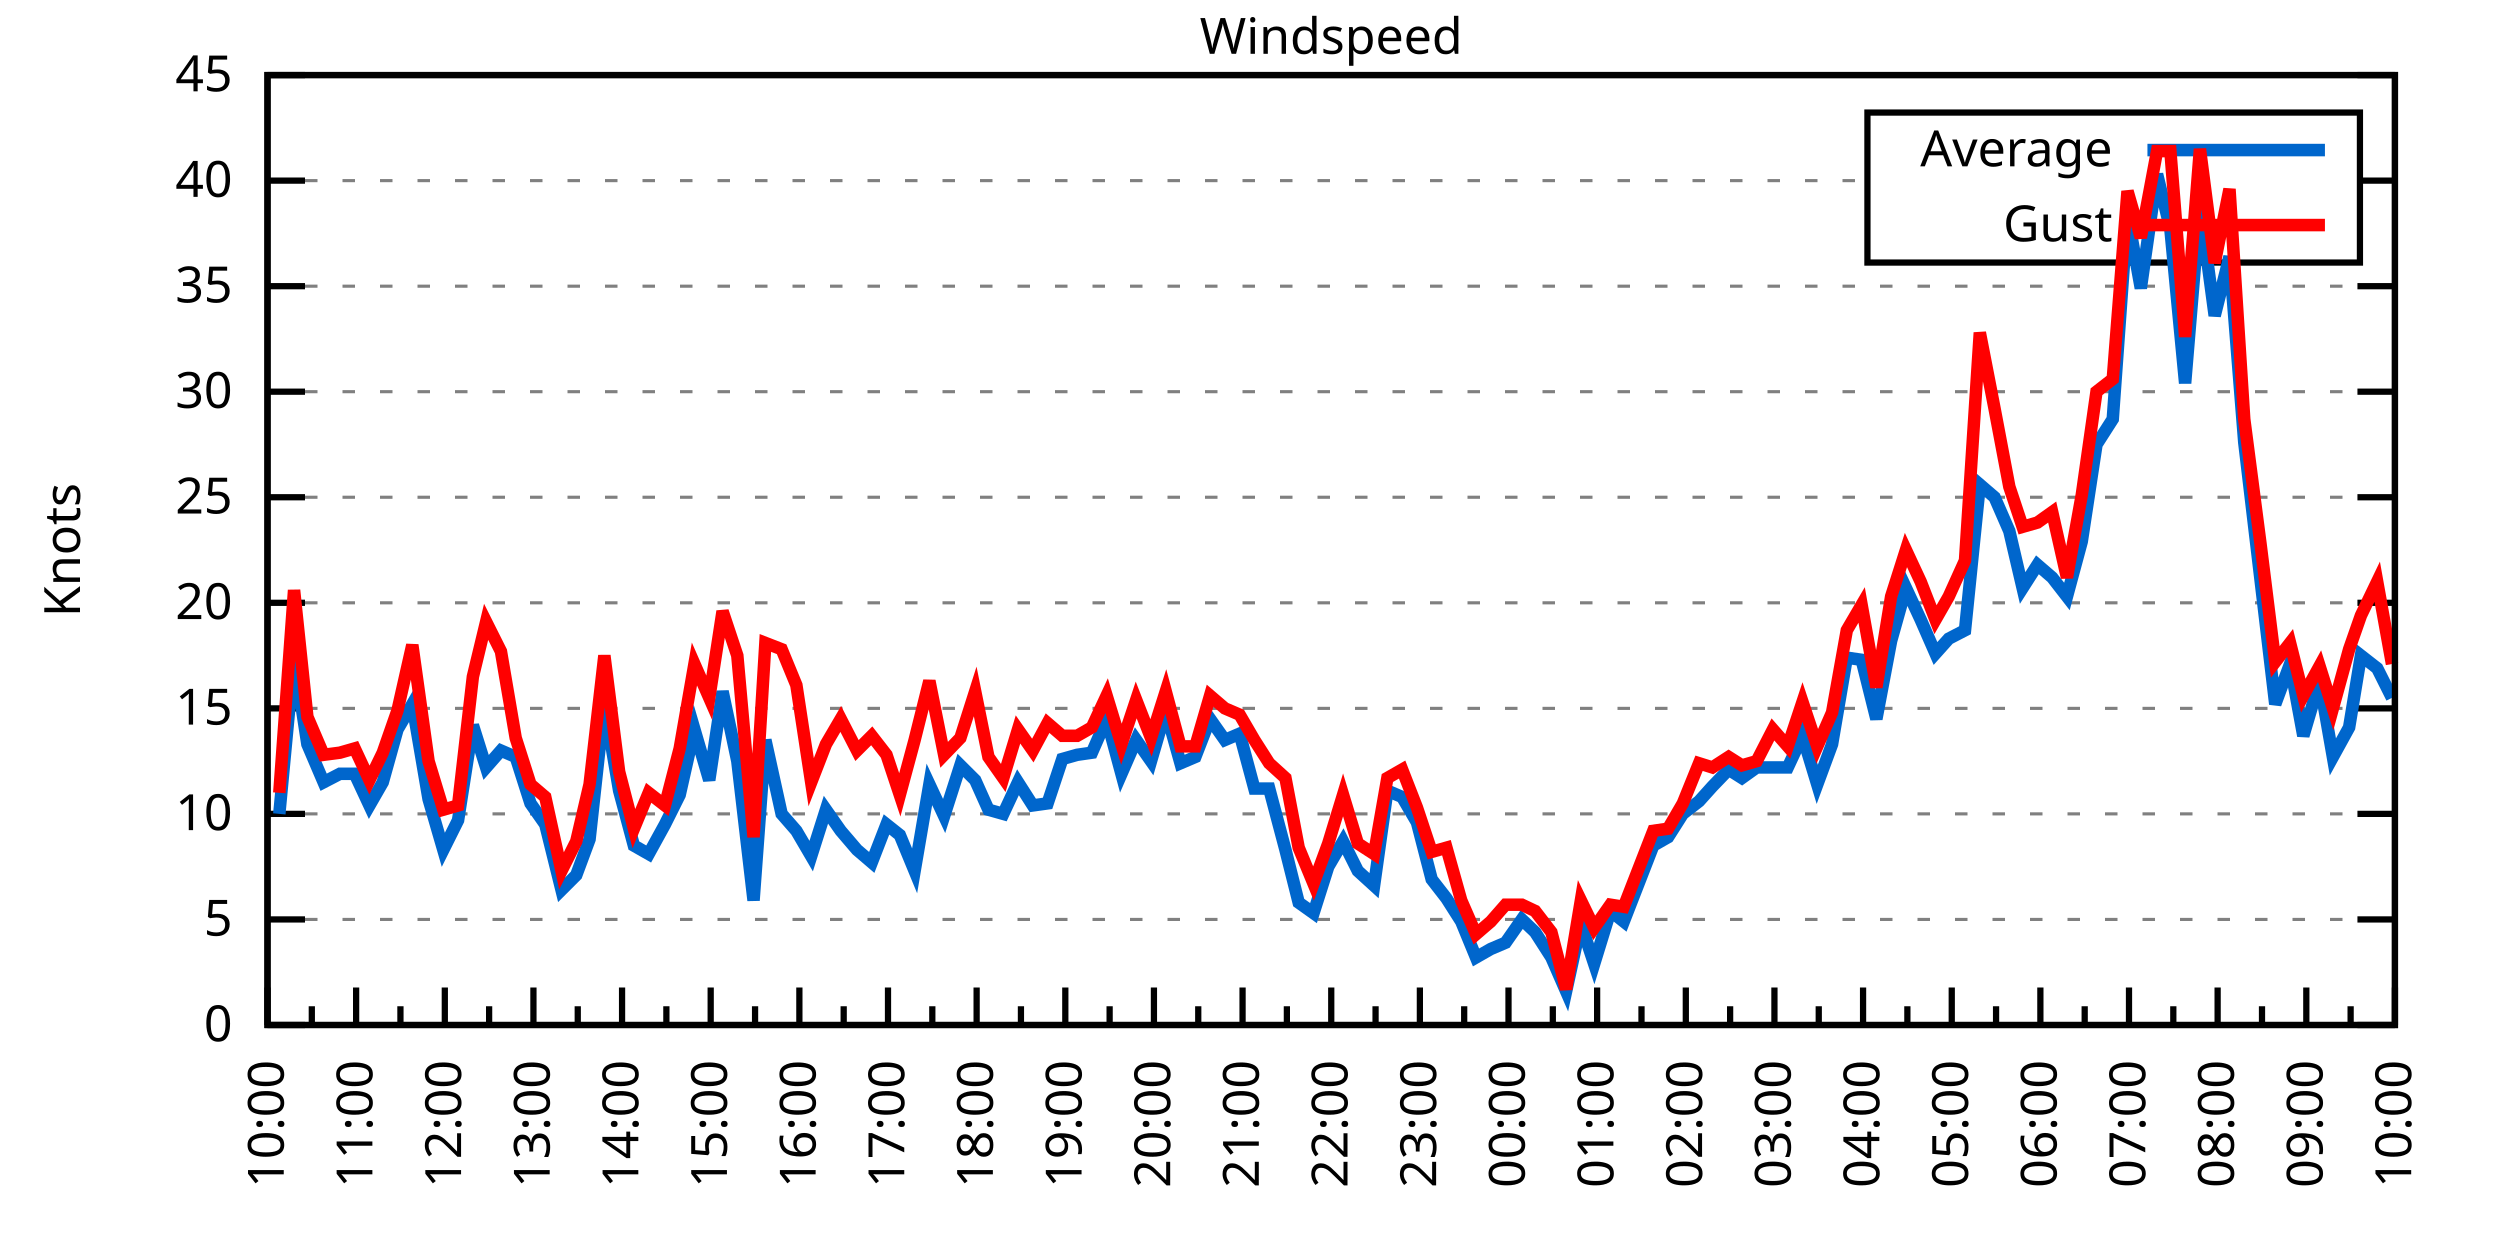
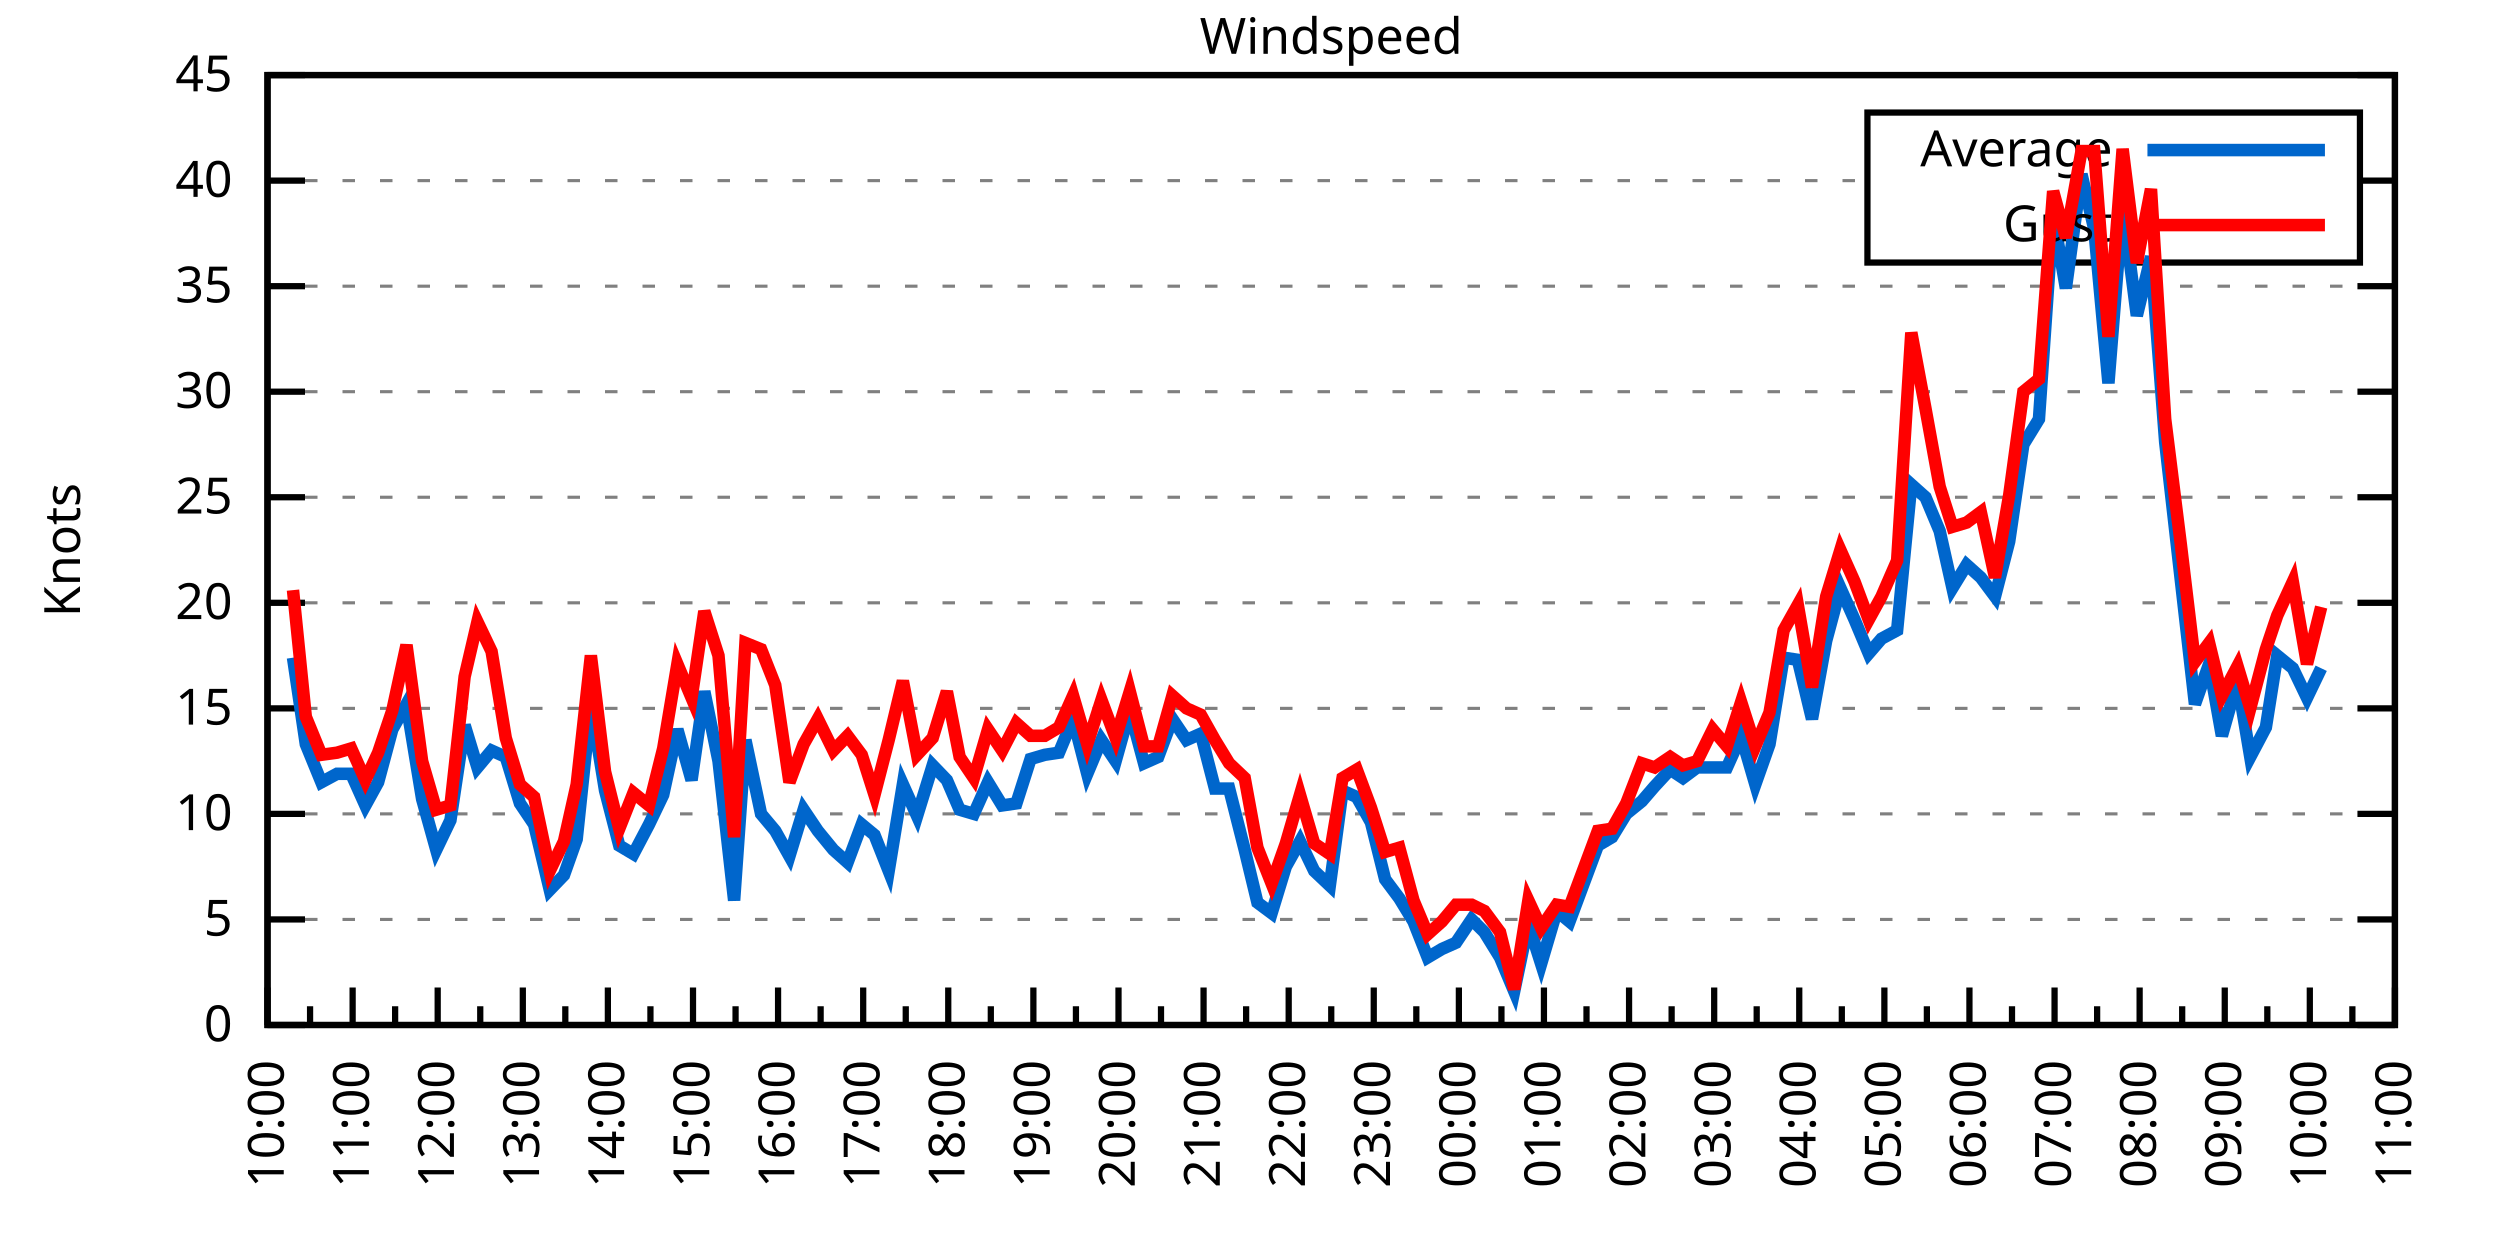
<svg xmlns="http://www.w3.org/2000/svg" xmlns:xlink="http://www.w3.org/1999/xlink" width="400" height="200" viewBox="0 0 400 200">
  <g id="gnuplot_canvas">
    <rect x="0" y="0" width="400" height="200" fill="none" />
    <defs>
      <circle id="gpDot" r="0.5" stroke-width="0.5" stroke="currentColor" />
      <path id="gpPt0" stroke-width="0.333" stroke="currentColor" d="M-1,0 h2 M0,-1 v2" />
      <path id="gpPt1" stroke-width="0.333" stroke="currentColor" d="M-1,-1 L1,1 M1,-1 L-1,1" />
      <path id="gpPt2" stroke-width="0.333" stroke="currentColor" d="M-1,0 L1,0 M0,-1 L0,1 M-1,-1 L1,1 M-1,1 L1,-1" />
      <rect id="gpPt3" stroke-width="0.333" stroke="currentColor" x="-1" y="-1" width="2" height="2" />
      <rect id="gpPt4" stroke-width="0.333" stroke="currentColor" fill="currentColor" x="-1" y="-1" width="2" height="2" />
      <circle id="gpPt5" stroke-width="0.333" stroke="currentColor" cx="0" cy="0" r="1" />
      <use xlink:href="#gpPt5" id="gpPt6" fill="currentColor" stroke="none" />
      <path id="gpPt7" stroke-width="0.333" stroke="currentColor" d="M0,-1.33 L-1.33,0.67 L1.33,0.67 z" />
      <use xlink:href="#gpPt7" id="gpPt8" fill="currentColor" stroke="none" />
      <use xlink:href="#gpPt7" id="gpPt9" stroke="currentColor" transform="rotate(180)" />
      <use xlink:href="#gpPt9" id="gpPt10" fill="currentColor" stroke="none" />
      <use xlink:href="#gpPt3" id="gpPt11" stroke="currentColor" transform="rotate(45)" />
      <use xlink:href="#gpPt11" id="gpPt12" fill="currentColor" stroke="none" />
      <path id="gpPt13" stroke-width="0.333" stroke="currentColor" d="M0,1.330 L1.265,0.411 L0.782,-1.067 L-0.782,-1.076 L-1.265,0.411 z" />
      <use xlink:href="#gpPt13" id="gpPt14" fill="currentColor" stroke="none" />
      <filter id="textbox" filterUnits="objectBoundingBox" x="0" y="0" height="1" width="1">
        <feFlood flood-color="white" flood-opacity="1" result="bgnd" />
        <feComposite in="SourceGraphic" in2="bgnd" operator="atop" />
      </filter>
      <filter id="greybox" filterUnits="objectBoundingBox" x="0" y="0" height="1" width="1">
        <feFlood flood-color="lightgrey" flood-opacity="1" result="grey" />
        <feComposite in="SourceGraphic" in2="grey" operator="atop" />
      </filter>
    </defs>
    <g fill="none" color="white" stroke="currentColor" stroke-width="1.00" stroke-linecap="butt" stroke-linejoin="miter">
</g>
    <g fill="none" color="black" stroke="currentColor" stroke-width="1.00" stroke-linecap="butt" stroke-linejoin="miter">
      <g stroke="none" shape-rendering="crispEdges">
        <polygon fill="rgb(255, 255, 255)" points="42.80,164.00 383.18,164.00 383.18,12.02 42.80,12.02 " />
      </g>
    </g>
    <g fill="none" color="black" stroke="currentColor" stroke-width="1.00" stroke-linecap="butt" stroke-linejoin="miter">
</g>
    <g fill="none" color="black" stroke="black" stroke-width="0.50" stroke-linecap="butt" stroke-linejoin="miter">
</g>
    <g fill="none" color="gray" stroke="currentColor" stroke-width="0.50" stroke-linecap="butt" stroke-linejoin="miter">
      <path stroke="gray" stroke-dasharray="2,4" class="gridline" d="M42.80,164.00 L383.19,164.00  " />
    </g>
    <g fill="none" color="gray" stroke="gray" stroke-width="1.00" stroke-linecap="butt" stroke-linejoin="miter">
</g>
    <g fill="none" color="black" stroke="currentColor" stroke-width="1.00" stroke-linecap="butt" stroke-linejoin="miter">
      <path stroke="black" d="M42.80,164.00 L48.80,164.00 M383.19,164.00 L377.19,164.00  " />
      <g transform="translate(37.20,166.60)" stroke="none" fill="black" font-family="Sans" font-size="8.00" text-anchor="end">
        <text>
          <tspan font-family="Sans"> 0</tspan>
        </text>
      </g>
    </g>
    <g fill="none" color="black" stroke="currentColor" stroke-width="1.00" stroke-linecap="butt" stroke-linejoin="miter">
</g>
    <g fill="none" color="black" stroke="black" stroke-width="0.50" stroke-linecap="butt" stroke-linejoin="miter">
</g>
    <g fill="none" color="gray" stroke="currentColor" stroke-width="0.50" stroke-linecap="butt" stroke-linejoin="miter">
      <path stroke="gray" stroke-dasharray="2,4" class="gridline" d="M42.80,147.11 L383.19,147.11  " />
    </g>
    <g fill="none" color="gray" stroke="gray" stroke-width="1.00" stroke-linecap="butt" stroke-linejoin="miter">
</g>
    <g fill="none" color="black" stroke="currentColor" stroke-width="1.00" stroke-linecap="butt" stroke-linejoin="miter">
      <path stroke="black" d="M42.80,147.11 L48.80,147.11 M383.19,147.11 L377.19,147.11  " />
      <g transform="translate(37.20,149.71)" stroke="none" fill="black" font-family="Sans" font-size="8.00" text-anchor="end">
        <text>
          <tspan font-family="Sans"> 5</tspan>
        </text>
      </g>
    </g>
    <g fill="none" color="black" stroke="currentColor" stroke-width="1.00" stroke-linecap="butt" stroke-linejoin="miter">
</g>
    <g fill="none" color="black" stroke="black" stroke-width="0.50" stroke-linecap="butt" stroke-linejoin="miter">
</g>
    <g fill="none" color="gray" stroke="currentColor" stroke-width="0.50" stroke-linecap="butt" stroke-linejoin="miter">
      <path stroke="gray" stroke-dasharray="2,4" class="gridline" d="M42.80,130.22 L383.19,130.22  " />
    </g>
    <g fill="none" color="gray" stroke="gray" stroke-width="1.00" stroke-linecap="butt" stroke-linejoin="miter">
</g>
    <g fill="none" color="black" stroke="currentColor" stroke-width="1.00" stroke-linecap="butt" stroke-linejoin="miter">
      <path stroke="black" d="M42.80,130.22 L48.80,130.22 M383.19,130.22 L377.19,130.22  " />
      <g transform="translate(37.20,132.82)" stroke="none" fill="black" font-family="Sans" font-size="8.00" text-anchor="end">
        <text>
          <tspan font-family="Sans"> 10</tspan>
        </text>
      </g>
    </g>
    <g fill="none" color="black" stroke="currentColor" stroke-width="1.00" stroke-linecap="butt" stroke-linejoin="miter">
</g>
    <g fill="none" color="black" stroke="black" stroke-width="0.50" stroke-linecap="butt" stroke-linejoin="miter">
</g>
    <g fill="none" color="gray" stroke="currentColor" stroke-width="0.50" stroke-linecap="butt" stroke-linejoin="miter">
      <path stroke="gray" stroke-dasharray="2,4" class="gridline" d="M42.80,113.34 L383.19,113.34  " />
    </g>
    <g fill="none" color="gray" stroke="gray" stroke-width="1.00" stroke-linecap="butt" stroke-linejoin="miter">
</g>
    <g fill="none" color="black" stroke="currentColor" stroke-width="1.00" stroke-linecap="butt" stroke-linejoin="miter">
      <path stroke="black" d="M42.80,113.34 L48.80,113.34 M383.19,113.34 L377.19,113.34  " />
      <g transform="translate(37.20,115.94)" stroke="none" fill="black" font-family="Sans" font-size="8.00" text-anchor="end">
        <text>
          <tspan font-family="Sans"> 15</tspan>
        </text>
      </g>
    </g>
    <g fill="none" color="black" stroke="currentColor" stroke-width="1.00" stroke-linecap="butt" stroke-linejoin="miter">
</g>
    <g fill="none" color="black" stroke="black" stroke-width="0.50" stroke-linecap="butt" stroke-linejoin="miter">
</g>
    <g fill="none" color="gray" stroke="currentColor" stroke-width="0.50" stroke-linecap="butt" stroke-linejoin="miter">
      <path stroke="gray" stroke-dasharray="2,4" class="gridline" d="M42.80,96.45 L383.19,96.45  " />
    </g>
    <g fill="none" color="gray" stroke="gray" stroke-width="1.00" stroke-linecap="butt" stroke-linejoin="miter">
</g>
    <g fill="none" color="black" stroke="currentColor" stroke-width="1.00" stroke-linecap="butt" stroke-linejoin="miter">
      <path stroke="black" d="M42.80,96.45 L48.80,96.45 M383.19,96.45 L377.19,96.45  " />
      <g transform="translate(37.20,99.05)" stroke="none" fill="black" font-family="Sans" font-size="8.00" text-anchor="end">
        <text>
          <tspan font-family="Sans"> 20</tspan>
        </text>
      </g>
    </g>
    <g fill="none" color="black" stroke="currentColor" stroke-width="1.00" stroke-linecap="butt" stroke-linejoin="miter">
</g>
    <g fill="none" color="black" stroke="black" stroke-width="0.50" stroke-linecap="butt" stroke-linejoin="miter">
</g>
    <g fill="none" color="gray" stroke="currentColor" stroke-width="0.50" stroke-linecap="butt" stroke-linejoin="miter">
      <path stroke="gray" stroke-dasharray="2,4" class="gridline" d="M42.80,79.56 L383.19,79.56  " />
    </g>
    <g fill="none" color="gray" stroke="gray" stroke-width="1.00" stroke-linecap="butt" stroke-linejoin="miter">
</g>
    <g fill="none" color="black" stroke="currentColor" stroke-width="1.00" stroke-linecap="butt" stroke-linejoin="miter">
      <path stroke="black" d="M42.80,79.56 L48.80,79.56 M383.19,79.56 L377.19,79.56  " />
      <g transform="translate(37.20,82.16)" stroke="none" fill="black" font-family="Sans" font-size="8.00" text-anchor="end">
        <text>
          <tspan font-family="Sans"> 25</tspan>
        </text>
      </g>
    </g>
    <g fill="none" color="black" stroke="currentColor" stroke-width="1.00" stroke-linecap="butt" stroke-linejoin="miter">
</g>
    <g fill="none" color="black" stroke="black" stroke-width="0.50" stroke-linecap="butt" stroke-linejoin="miter">
</g>
    <g fill="none" color="gray" stroke="currentColor" stroke-width="0.50" stroke-linecap="butt" stroke-linejoin="miter">
      <path stroke="gray" stroke-dasharray="2,4" class="gridline" d="M42.80,62.67 L383.19,62.67  " />
    </g>
    <g fill="none" color="gray" stroke="gray" stroke-width="1.00" stroke-linecap="butt" stroke-linejoin="miter">
</g>
    <g fill="none" color="black" stroke="currentColor" stroke-width="1.00" stroke-linecap="butt" stroke-linejoin="miter">
      <path stroke="black" d="M42.80,62.67 L48.80,62.67 M383.19,62.67 L377.19,62.67  " />
      <g transform="translate(37.20,65.27)" stroke="none" fill="black" font-family="Sans" font-size="8.00" text-anchor="end">
        <text>
          <tspan font-family="Sans"> 30</tspan>
        </text>
      </g>
    </g>
    <g fill="none" color="black" stroke="currentColor" stroke-width="1.00" stroke-linecap="butt" stroke-linejoin="miter">
</g>
    <g fill="none" color="black" stroke="black" stroke-width="0.50" stroke-linecap="butt" stroke-linejoin="miter">
</g>
    <g fill="none" color="gray" stroke="currentColor" stroke-width="0.50" stroke-linecap="butt" stroke-linejoin="miter">
      <path stroke="gray" stroke-dasharray="2,4" class="gridline" d="M42.80,45.79 L383.19,45.79  " />
    </g>
    <g fill="none" color="gray" stroke="gray" stroke-width="1.00" stroke-linecap="butt" stroke-linejoin="miter">
</g>
    <g fill="none" color="black" stroke="currentColor" stroke-width="1.00" stroke-linecap="butt" stroke-linejoin="miter">
      <path stroke="black" d="M42.80,45.79 L48.80,45.79 M383.19,45.79 L377.19,45.79  " />
      <g transform="translate(37.20,48.39)" stroke="none" fill="black" font-family="Sans" font-size="8.00" text-anchor="end">
        <text>
          <tspan font-family="Sans"> 35</tspan>
        </text>
      </g>
    </g>
    <g fill="none" color="black" stroke="currentColor" stroke-width="1.00" stroke-linecap="butt" stroke-linejoin="miter">
</g>
    <g fill="none" color="black" stroke="black" stroke-width="0.50" stroke-linecap="butt" stroke-linejoin="miter">
</g>
    <g fill="none" color="gray" stroke="currentColor" stroke-width="0.50" stroke-linecap="butt" stroke-linejoin="miter">
      <path stroke="gray" stroke-dasharray="2,4" class="gridline" d="M42.80,28.90 L298.79,28.90 M377.59,28.90 L383.19,28.90  " />
    </g>
    <g fill="none" color="gray" stroke="gray" stroke-width="1.00" stroke-linecap="butt" stroke-linejoin="miter">
</g>
    <g fill="none" color="black" stroke="currentColor" stroke-width="1.00" stroke-linecap="butt" stroke-linejoin="miter">
      <path stroke="black" d="M42.80,28.90 L48.80,28.90 M383.19,28.90 L377.19,28.90  " />
      <g transform="translate(37.20,31.50)" stroke="none" fill="black" font-family="Sans" font-size="8.00" text-anchor="end">
        <text>
          <tspan font-family="Sans"> 40</tspan>
        </text>
      </g>
    </g>
    <g fill="none" color="black" stroke="currentColor" stroke-width="1.00" stroke-linecap="butt" stroke-linejoin="miter">
</g>
    <g fill="none" color="black" stroke="black" stroke-width="0.50" stroke-linecap="butt" stroke-linejoin="miter">
</g>
    <g fill="none" color="gray" stroke="currentColor" stroke-width="0.50" stroke-linecap="butt" stroke-linejoin="miter">
      <path stroke="gray" stroke-dasharray="2,4" class="gridline" d="M42.80,12.01 L383.19,12.01  " />
    </g>
    <g fill="none" color="gray" stroke="gray" stroke-width="1.00" stroke-linecap="butt" stroke-linejoin="miter">
</g>
    <g fill="none" color="black" stroke="currentColor" stroke-width="1.00" stroke-linecap="butt" stroke-linejoin="miter">
      <path stroke="black" d="M42.80,12.01 L48.80,12.01 M383.19,12.01 L377.19,12.01  " />
      <g transform="translate(37.20,14.61)" stroke="none" fill="black" font-family="Sans" font-size="8.00" text-anchor="end">
        <text>
          <tspan font-family="Sans"> 45</tspan>
        </text>
      </g>
    </g>
    <g fill="none" color="black" stroke="currentColor" stroke-width="1.00" stroke-linecap="butt" stroke-linejoin="miter">
      <path stroke="black" d="M42.80,164.00 L42.80,158.00  " />
      <g transform="translate(45.40,169.60) rotate(270)" stroke="none" fill="black" font-family="Sans" font-size="8.00" text-anchor="end">
        <text>
          <tspan font-family="Sans">10:00</tspan>
        </text>
      </g>
    </g>
    <g fill="none" color="black" stroke="currentColor" stroke-width="1.00" stroke-linecap="butt" stroke-linejoin="miter">
-       <path stroke="black" d="M49.89,164.00 L49.89,161.00 M56.98,164.00 L56.98,158.00  " />
-       <g transform="translate(59.58,169.60) rotate(270)" stroke="none" fill="black" font-family="Sans" font-size="8.00" text-anchor="end">
+       <path stroke="black" d="M49.61,164.00 L49.61,161.00 M56.42,164.00 L56.42,158.00  " />
+       <g transform="translate(59.02,169.60) rotate(270)" stroke="none" fill="black" font-family="Sans" font-size="8.00" text-anchor="end">
        <text>
          <tspan font-family="Sans">11:00</tspan>
        </text>
      </g>
    </g>
    <g fill="none" color="black" stroke="currentColor" stroke-width="1.00" stroke-linecap="butt" stroke-linejoin="miter">
-       <path stroke="black" d="M64.07,164.00 L64.07,161.00 M71.17,164.00 L71.17,158.00  " />
-       <g transform="translate(73.77,169.60) rotate(270)" stroke="none" fill="black" font-family="Sans" font-size="8.00" text-anchor="end">
+       <path stroke="black" d="M63.22,164.00 L63.22,161.00 M70.03,164.00 L70.03,158.00  " />
+       <g transform="translate(72.63,169.60) rotate(270)" stroke="none" fill="black" font-family="Sans" font-size="8.00" text-anchor="end">
        <text>
          <tspan font-family="Sans">12:00</tspan>
        </text>
      </g>
    </g>
    <g fill="none" color="black" stroke="currentColor" stroke-width="1.00" stroke-linecap="butt" stroke-linejoin="miter">
-       <path stroke="black" d="M78.26,164.00 L78.26,161.00 M85.35,164.00 L85.35,158.00  " />
-       <g transform="translate(87.95,169.60) rotate(270)" stroke="none" fill="black" font-family="Sans" font-size="8.00" text-anchor="end">
+       <path stroke="black" d="M76.84,164.00 L76.84,161.00 M83.65,164.00 L83.65,158.00  " />
+       <g transform="translate(86.25,169.60) rotate(270)" stroke="none" fill="black" font-family="Sans" font-size="8.00" text-anchor="end">
        <text>
          <tspan font-family="Sans">13:00</tspan>
        </text>
      </g>
    </g>
    <g fill="none" color="black" stroke="currentColor" stroke-width="1.00" stroke-linecap="butt" stroke-linejoin="miter">
-       <path stroke="black" d="M92.44,164.00 L92.44,161.00 M99.53,164.00 L99.53,158.00  " />
-       <g transform="translate(102.13,169.60) rotate(270)" stroke="none" fill="black" font-family="Sans" font-size="8.00" text-anchor="end">
+       <path stroke="black" d="M90.45,164.00 L90.45,161.00 M97.26,164.00 L97.26,158.00  " />
+       <g transform="translate(99.86,169.60) rotate(270)" stroke="none" fill="black" font-family="Sans" font-size="8.00" text-anchor="end">
        <text>
          <tspan font-family="Sans">14:00</tspan>
        </text>
      </g>
    </g>
    <g fill="none" color="black" stroke="currentColor" stroke-width="1.00" stroke-linecap="butt" stroke-linejoin="miter">
-       <path stroke="black" d="M106.62,164.00 L106.62,161.00 M113.71,164.00 L113.71,158.00  " />
-       <g transform="translate(116.31,169.60) rotate(270)" stroke="none" fill="black" font-family="Sans" font-size="8.00" text-anchor="end">
+       <path stroke="black" d="M104.07,164.00 L104.07,161.00 M110.88,164.00 L110.88,158.00  " />
+       <g transform="translate(113.48,169.60) rotate(270)" stroke="none" fill="black" font-family="Sans" font-size="8.00" text-anchor="end">
        <text>
          <tspan font-family="Sans">15:00</tspan>
        </text>
      </g>
    </g>
    <g fill="none" color="black" stroke="currentColor" stroke-width="1.00" stroke-linecap="butt" stroke-linejoin="miter">
-       <path stroke="black" d="M120.81,164.00 L120.81,161.00 M127.90,164.00 L127.90,158.00  " />
-       <g transform="translate(130.50,169.60) rotate(270)" stroke="none" fill="black" font-family="Sans" font-size="8.00" text-anchor="end">
+       <path stroke="black" d="M117.69,164.00 L117.69,161.00 M124.49,164.00 L124.49,158.00  " />
+       <g transform="translate(127.09,169.60) rotate(270)" stroke="none" fill="black" font-family="Sans" font-size="8.00" text-anchor="end">
        <text>
          <tspan font-family="Sans">16:00</tspan>
        </text>
      </g>
    </g>
    <g fill="none" color="black" stroke="currentColor" stroke-width="1.00" stroke-linecap="butt" stroke-linejoin="miter">
-       <path stroke="black" d="M134.99,164.00 L134.99,161.00 M142.08,164.00 L142.08,158.00  " />
-       <g transform="translate(144.68,169.60) rotate(270)" stroke="none" fill="black" font-family="Sans" font-size="8.00" text-anchor="end">
+       <path stroke="black" d="M131.30,164.00 L131.30,161.00 M138.11,164.00 L138.11,158.00  " />
+       <g transform="translate(140.71,169.60) rotate(270)" stroke="none" fill="black" font-family="Sans" font-size="8.00" text-anchor="end">
        <text>
          <tspan font-family="Sans">17:00</tspan>
        </text>
      </g>
    </g>
    <g fill="none" color="black" stroke="currentColor" stroke-width="1.00" stroke-linecap="butt" stroke-linejoin="miter">
-       <path stroke="black" d="M149.17,164.00 L149.17,161.00 M156.26,164.00 L156.26,158.00  " />
-       <g transform="translate(158.86,169.60) rotate(270)" stroke="none" fill="black" font-family="Sans" font-size="8.00" text-anchor="end">
+       <path stroke="black" d="M144.92,164.00 L144.92,161.00 M151.72,164.00 L151.72,158.00  " />
+       <g transform="translate(154.32,169.60) rotate(270)" stroke="none" fill="black" font-family="Sans" font-size="8.00" text-anchor="end">
        <text>
          <tspan font-family="Sans">18:00</tspan>
        </text>
      </g>
    </g>
    <g fill="none" color="black" stroke="currentColor" stroke-width="1.00" stroke-linecap="butt" stroke-linejoin="miter">
-       <path stroke="black" d="M163.35,164.00 L163.35,161.00 M170.45,164.00 L170.45,158.00  " />
-       <g transform="translate(173.05,169.60) rotate(270)" stroke="none" fill="black" font-family="Sans" font-size="8.00" text-anchor="end">
+       <path stroke="black" d="M158.53,164.00 L158.53,161.00 M165.34,164.00 L165.34,158.00  " />
+       <g transform="translate(167.94,169.60) rotate(270)" stroke="none" fill="black" font-family="Sans" font-size="8.00" text-anchor="end">
        <text>
          <tspan font-family="Sans">19:00</tspan>
        </text>
      </g>
    </g>
    <g fill="none" color="black" stroke="currentColor" stroke-width="1.00" stroke-linecap="butt" stroke-linejoin="miter">
-       <path stroke="black" d="M177.54,164.00 L177.54,161.00 M184.63,164.00 L184.63,158.00  " />
-       <g transform="translate(187.23,169.60) rotate(270)" stroke="none" fill="black" font-family="Sans" font-size="8.00" text-anchor="end">
+       <path stroke="black" d="M172.15,164.00 L172.15,161.00 M178.96,164.00 L178.96,158.00  " />
+       <g transform="translate(181.56,169.60) rotate(270)" stroke="none" fill="black" font-family="Sans" font-size="8.00" text-anchor="end">
        <text>
          <tspan font-family="Sans">20:00</tspan>
        </text>
      </g>
    </g>
    <g fill="none" color="black" stroke="currentColor" stroke-width="1.00" stroke-linecap="butt" stroke-linejoin="miter">
-       <path stroke="black" d="M191.72,164.00 L191.72,161.00 M198.81,164.00 L198.81,158.00  " />
-       <g transform="translate(201.41,169.60) rotate(270)" stroke="none" fill="black" font-family="Sans" font-size="8.00" text-anchor="end">
+       <path stroke="black" d="M185.76,164.00 L185.76,161.00 M192.57,164.00 L192.57,158.00  " />
+       <g transform="translate(195.17,169.60) rotate(270)" stroke="none" fill="black" font-family="Sans" font-size="8.00" text-anchor="end">
        <text>
          <tspan font-family="Sans">21:00</tspan>
        </text>
      </g>
    </g>
    <g fill="none" color="black" stroke="currentColor" stroke-width="1.00" stroke-linecap="butt" stroke-linejoin="miter">
-       <path stroke="black" d="M205.90,164.00 L205.90,161.00 M213.00,164.00 L213.00,158.00  " />
-       <g transform="translate(215.60,169.60) rotate(270)" stroke="none" fill="black" font-family="Sans" font-size="8.00" text-anchor="end">
+       <path stroke="black" d="M199.38,164.00 L199.38,161.00 M206.19,164.00 L206.19,158.00  " />
+       <g transform="translate(208.79,169.60) rotate(270)" stroke="none" fill="black" font-family="Sans" font-size="8.00" text-anchor="end">
        <text>
          <tspan font-family="Sans">22:00</tspan>
        </text>
      </g>
    </g>
    <g fill="none" color="black" stroke="currentColor" stroke-width="1.00" stroke-linecap="butt" stroke-linejoin="miter">
-       <path stroke="black" d="M220.09,164.00 L220.09,161.00 M227.18,164.00 L227.18,158.00  " />
-       <g transform="translate(229.78,169.60) rotate(270)" stroke="none" fill="black" font-family="Sans" font-size="8.00" text-anchor="end">
+       <path stroke="black" d="M213.00,164.00 L213.00,161.00 M219.80,164.00 L219.80,158.00  " />
+       <g transform="translate(222.40,169.60) rotate(270)" stroke="none" fill="black" font-family="Sans" font-size="8.00" text-anchor="end">
        <text>
          <tspan font-family="Sans">23:00</tspan>
        </text>
      </g>
    </g>
    <g fill="none" color="black" stroke="currentColor" stroke-width="1.00" stroke-linecap="butt" stroke-linejoin="miter">
-       <path stroke="black" d="M234.27,164.00 L234.27,161.00 M241.36,164.00 L241.36,158.00  " />
-       <g transform="translate(243.96,169.60) rotate(270)" stroke="none" fill="black" font-family="Sans" font-size="8.00" text-anchor="end">
+       <path stroke="black" d="M226.61,164.00 L226.61,161.00 M233.42,164.00 L233.42,158.00  " />
+       <g transform="translate(236.02,169.60) rotate(270)" stroke="none" fill="black" font-family="Sans" font-size="8.00" text-anchor="end">
        <text>
          <tspan font-family="Sans">00:00</tspan>
        </text>
      </g>
    </g>
    <g fill="none" color="black" stroke="currentColor" stroke-width="1.00" stroke-linecap="butt" stroke-linejoin="miter">
-       <path stroke="black" d="M248.45,164.00 L248.45,161.00 M255.54,164.00 L255.54,158.00  " />
-       <g transform="translate(258.14,169.60) rotate(270)" stroke="none" fill="black" font-family="Sans" font-size="8.00" text-anchor="end">
+       <path stroke="black" d="M240.23,164.00 L240.23,161.00 M247.03,164.00 L247.03,158.00  " />
+       <g transform="translate(249.63,169.60) rotate(270)" stroke="none" fill="black" font-family="Sans" font-size="8.00" text-anchor="end">
        <text>
          <tspan font-family="Sans">01:00</tspan>
        </text>
      </g>
    </g>
    <g fill="none" color="black" stroke="currentColor" stroke-width="1.00" stroke-linecap="butt" stroke-linejoin="miter">
-       <path stroke="black" d="M262.64,164.00 L262.64,161.00 M269.73,164.00 L269.73,158.00  " />
-       <g transform="translate(272.33,169.60) rotate(270)" stroke="none" fill="black" font-family="Sans" font-size="8.00" text-anchor="end">
+       <path stroke="black" d="M253.84,164.00 L253.84,161.00 M260.65,164.00 L260.65,158.00  " />
+       <g transform="translate(263.25,169.60) rotate(270)" stroke="none" fill="black" font-family="Sans" font-size="8.00" text-anchor="end">
        <text>
          <tspan font-family="Sans">02:00</tspan>
        </text>
      </g>
    </g>
    <g fill="none" color="black" stroke="currentColor" stroke-width="1.00" stroke-linecap="butt" stroke-linejoin="miter">
-       <path stroke="black" d="M276.82,164.00 L276.82,161.00 M283.91,164.00 L283.91,158.00  " />
-       <g transform="translate(286.51,169.60) rotate(270)" stroke="none" fill="black" font-family="Sans" font-size="8.00" text-anchor="end">
+       <path stroke="black" d="M267.46,164.00 L267.46,161.00 M274.27,164.00 L274.27,158.00  " />
+       <g transform="translate(276.87,169.60) rotate(270)" stroke="none" fill="black" font-family="Sans" font-size="8.00" text-anchor="end">
        <text>
          <tspan font-family="Sans">03:00</tspan>
        </text>
      </g>
    </g>
    <g fill="none" color="black" stroke="currentColor" stroke-width="1.00" stroke-linecap="butt" stroke-linejoin="miter">
-       <path stroke="black" d="M291.00,164.00 L291.00,161.00 M298.09,164.00 L298.09,158.00  " />
-       <g transform="translate(300.69,169.60) rotate(270)" stroke="none" fill="black" font-family="Sans" font-size="8.00" text-anchor="end">
+       <path stroke="black" d="M281.07,164.00 L281.07,161.00 M287.88,164.00 L287.88,158.00  " />
+       <g transform="translate(290.48,169.60) rotate(270)" stroke="none" fill="black" font-family="Sans" font-size="8.00" text-anchor="end">
        <text>
          <tspan font-family="Sans">04:00</tspan>
        </text>
      </g>
    </g>
    <g fill="none" color="black" stroke="currentColor" stroke-width="1.00" stroke-linecap="butt" stroke-linejoin="miter">
-       <path stroke="black" d="M305.18,164.00 L305.18,161.00 M312.28,164.00 L312.28,158.00  " />
-       <g transform="translate(314.88,169.60) rotate(270)" stroke="none" fill="black" font-family="Sans" font-size="8.00" text-anchor="end">
+       <path stroke="black" d="M294.69,164.00 L294.69,161.00 M301.50,164.00 L301.50,158.00  " />
+       <g transform="translate(304.10,169.60) rotate(270)" stroke="none" fill="black" font-family="Sans" font-size="8.00" text-anchor="end">
        <text>
          <tspan font-family="Sans">05:00</tspan>
        </text>
      </g>
    </g>
    <g fill="none" color="black" stroke="currentColor" stroke-width="1.00" stroke-linecap="butt" stroke-linejoin="miter">
-       <path stroke="black" d="M319.37,164.00 L319.37,161.00 M326.46,164.00 L326.46,158.00  " />
-       <g transform="translate(329.06,169.60) rotate(270)" stroke="none" fill="black" font-family="Sans" font-size="8.00" text-anchor="end">
+       <path stroke="black" d="M308.30,164.00 L308.30,161.00 M315.11,164.00 L315.11,158.00  " />
+       <g transform="translate(317.71,169.60) rotate(270)" stroke="none" fill="black" font-family="Sans" font-size="8.00" text-anchor="end">
        <text>
          <tspan font-family="Sans">06:00</tspan>
        </text>
      </g>
    </g>
    <g fill="none" color="black" stroke="currentColor" stroke-width="1.00" stroke-linecap="butt" stroke-linejoin="miter">
-       <path stroke="black" d="M333.55,164.00 L333.55,161.00 M340.64,164.00 L340.64,158.00  " />
-       <g transform="translate(343.24,169.60) rotate(270)" stroke="none" fill="black" font-family="Sans" font-size="8.00" text-anchor="end">
+       <path stroke="black" d="M321.92,164.00 L321.92,161.00 M328.73,164.00 L328.73,158.00  " />
+       <g transform="translate(331.33,169.60) rotate(270)" stroke="none" fill="black" font-family="Sans" font-size="8.00" text-anchor="end">
        <text>
          <tspan font-family="Sans">07:00</tspan>
        </text>
      </g>
    </g>
    <g fill="none" color="black" stroke="currentColor" stroke-width="1.00" stroke-linecap="butt" stroke-linejoin="miter">
-       <path stroke="black" d="M347.73,164.00 L347.73,161.00 M354.82,164.00 L354.82,158.00  " />
-       <g transform="translate(357.42,169.60) rotate(270)" stroke="none" fill="black" font-family="Sans" font-size="8.00" text-anchor="end">
+       <path stroke="black" d="M335.54,164.00 L335.54,161.00 M342.34,164.00 L342.34,158.00  " />
+       <g transform="translate(344.94,169.60) rotate(270)" stroke="none" fill="black" font-family="Sans" font-size="8.00" text-anchor="end">
        <text>
          <tspan font-family="Sans">08:00</tspan>
        </text>
      </g>
    </g>
    <g fill="none" color="black" stroke="currentColor" stroke-width="1.00" stroke-linecap="butt" stroke-linejoin="miter">
-       <path stroke="black" d="M361.92,164.00 L361.92,161.00 M369.01,164.00 L369.01,158.00  " />
-       <g transform="translate(371.61,169.60) rotate(270)" stroke="none" fill="black" font-family="Sans" font-size="8.00" text-anchor="end">
+       <path stroke="black" d="M349.15,164.00 L349.15,161.00 M355.96,164.00 L355.96,158.00  " />
+       <g transform="translate(358.56,169.60) rotate(270)" stroke="none" fill="black" font-family="Sans" font-size="8.00" text-anchor="end">
        <text>
          <tspan font-family="Sans">09:00</tspan>
        </text>
      </g>
    </g>
    <g fill="none" color="black" stroke="currentColor" stroke-width="1.00" stroke-linecap="butt" stroke-linejoin="miter">
-       <path stroke="black" d="M376.10,164.00 L376.10,161.00 M383.19,164.00 L383.19,158.00  " />
+       <path stroke="black" d="M362.77,164.00 L362.77,161.00 M369.57,164.00 L369.57,158.00  " />
+       <g transform="translate(372.17,169.60) rotate(270)" stroke="none" fill="black" font-family="Sans" font-size="8.00" text-anchor="end">
+         <text>
+           <tspan font-family="Sans">10:00</tspan>
+         </text>
+       </g>
+     </g>
+     <g fill="none" color="black" stroke="currentColor" stroke-width="1.00" stroke-linecap="butt" stroke-linejoin="miter">
+       <path stroke="black" d="M376.38,164.00 L376.38,161.00 M383.19,164.00 L383.19,158.00  " />
      <g transform="translate(385.79,169.60) rotate(270)" stroke="none" fill="black" font-family="Sans" font-size="8.00" text-anchor="end">
        <text>
-           <tspan font-family="Sans">10:00</tspan>
+           <tspan font-family="Sans">11:00</tspan>
        </text>
      </g>
    </g>
    <g fill="none" color="black" stroke="currentColor" stroke-width="1.00" stroke-linecap="butt" stroke-linejoin="miter">
</g>
    <g fill="none" color="black" stroke="currentColor" stroke-width="1.00" stroke-linecap="butt" stroke-linejoin="miter">
      <path stroke="black" d="M42.80,12.01 L42.80,164.00 L383.19,164.00 L383.19,12.01 L42.80,12.01 Z  " />
    </g>
    <g fill="none" color="black" stroke="currentColor" stroke-width="1.00" stroke-linecap="butt" stroke-linejoin="miter">
      <g transform="translate(12.80,88.01) rotate(270)" stroke="none" fill="black" font-family="Sans" font-size="8.00" text-anchor="middle">
        <text>
          <tspan font-family="Sans">Knots</tspan>
        </text>
      </g>
    </g>
    <g fill="none" color="black" stroke="currentColor" stroke-width="1.00" stroke-linecap="butt" stroke-linejoin="miter">
</g>
    <g fill="none" color="black" stroke="currentColor" stroke-width="1.00" stroke-linecap="butt" stroke-linejoin="miter">
      <path stroke="black" d="M298.79,42.01 L298.79,18.01 L377.59,18.01 L377.59,42.01 L298.79,42.01 Z  " />
    </g>
    <g id="Windspeed_plot_1">
      <g fill="none" color="white" stroke="black" stroke-width="2.00" stroke-linecap="butt" stroke-linejoin="miter">
</g>
      <g fill="none" color="black" stroke="currentColor" stroke-width="2.00" stroke-linecap="butt" stroke-linejoin="miter">
        <g transform="translate(337.99,26.61)" stroke="none" fill="black" font-family="Sans" font-size="8.00" text-anchor="end">
          <text>
            <tspan font-family="Sans">Average</tspan>
          </text>
        </g>
      </g>
      <g fill="none" color="black" stroke="currentColor" stroke-width="2.00" stroke-linecap="butt" stroke-linejoin="miter">
-         <path stroke="rgb(  0, 102, 204)" d="M343.59,24.01 L371.99,24.01 M44.69,130.22 L47.05,105.23 L49.18,119.08 L51.78,125.16 L54.38,123.81 L56.75,123.81   L59.11,128.87 L61.24,125.16 L63.60,116.71 L65.97,112.66 L68.57,127.86 L70.93,135.97 L73.29,131.24 L75.66,116.04   L77.78,122.79 L80.15,120.09 L82.51,121.11 L84.88,128.54 L87.24,131.91 L89.84,142.38 L92.20,140.02 L94.33,134.28   L96.70,112.66 L99.06,126.51 L101.42,135.29 L103.79,136.64 L106.39,131.91 L108.75,127.18 L111.11,116.71 L113.48,124.82   L115.61,110.63 L117.97,121.78 L120.57,144.07 L122.46,118.40 L125.06,130.22 L127.42,132.93 L129.79,136.98 L132.15,129.55   L134.52,132.93 L137.12,135.97 L139.48,137.99 L141.84,131.91 L143.97,133.60 L146.34,139.34 L148.70,125.50 L151.06,130.56   L153.66,122.46 L156.03,124.82 L158.15,129.55 L160.52,130.22 L162.88,125.16 L165.25,128.87 L167.61,128.54 L169.97,121.44   L172.34,120.77 L174.70,120.43 L177.06,115.03 L179.43,123.81 L181.79,118.40 L184.16,121.78 L186.52,113.67 L188.88,122.12   L191.25,121.11 L193.61,115.03 L195.98,118.40 L198.34,117.39 L200.70,126.17 L203.07,126.17 L205.67,135.97 L207.79,144.41   L210.16,146.10 L212.52,138.67 L214.89,134.62 L217.25,139.34 L219.85,141.71 L221.98,126.51 L224.34,127.52 L226.71,131.58   L229.07,140.69 L231.43,143.73 L233.80,147.45 L236.16,153.19 L238.52,151.84 L240.89,150.83 L243.49,147.11 L245.62,149.14   L248.22,153.19 L250.58,158.60 L252.94,147.79 L255.07,154.21 L257.67,145.76 L259.80,147.45 L264.53,135.29 L266.89,133.94   L269.25,130.22 L271.85,128.20 L273.98,125.83 L276.58,123.13 L278.71,124.48 L281.07,122.79 L283.67,122.79 L286.04,122.79   L288.40,117.73 L290.76,125.50 L293.13,119.08 L295.49,105.23 L297.86,105.57 L300.22,115.03 L302.58,102.53 L304.95,94.08   L307.31,99.15 L309.68,104.56 L311.80,102.19 L314.40,100.84 L316.77,77.53 L319.13,79.56 L321.49,84.97 L323.62,94.08   L325.99,90.37 L328.35,92.40 L330.71,95.44 L333.08,86.65 L335.44,71.12 L338.04,67.06 L340.40,34.30 L342.53,46.12   L345.13,27.88 L347.26,36.67 L349.62,61.32 L351.99,32.95 L354.35,50.51 L356.72,41.06 L359.08,70.78 L361.68,92.73   L364.04,112.66 L366.41,106.24 L368.53,117.73 L371.13,108.95 L373.26,121.11 L375.86,116.38 L377.75,104.89 L380.35,106.92   L382.72,111.65  " />
+         <path stroke="rgb(  0, 102, 204)" d="M343.59,24.01 L371.99,24.01 M46.88,105.23 L48.93,119.08 L51.42,125.16 L53.92,123.81 L56.19,123.81 L58.46,128.87   L60.50,125.16 L62.77,116.71 L65.04,112.66 L67.54,127.86 L69.80,135.97 L72.07,131.24 L74.34,116.04 L76.39,122.79   L78.65,120.09 L80.92,121.11 L83.19,128.54 L85.46,131.91 L87.96,142.38 L90.23,140.02 L92.27,134.28 L94.54,112.66   L96.81,126.51 L99.08,135.29 L101.35,136.64 L103.84,131.91 L106.11,127.18 L108.38,116.71 L110.65,124.82 L112.69,110.63   L114.96,121.78 L117.46,144.07 L119.27,118.40 L121.77,130.22 L124.04,132.93 L126.31,136.98 L128.58,129.55 L130.85,132.93   L133.34,135.97 L135.61,137.99 L137.88,131.91 L139.92,133.60 L142.19,139.34 L144.46,125.50 L146.73,130.56 L149.23,122.46   L151.50,124.82 L153.54,129.55 L155.81,130.22 L158.08,125.16 L160.35,128.87 L162.62,128.54 L164.89,121.44 L167.16,120.77   L169.43,120.43 L171.69,115.03 L173.96,123.81 L176.23,118.40 L178.50,121.78 L180.77,113.67 L183.04,122.12 L185.31,121.11   L187.58,115.03 L189.85,118.40 L192.12,117.39 L194.39,126.17 L196.66,126.17 L199.15,135.97 L201.19,144.41 L203.46,146.10   L205.73,138.67 L208.00,134.62 L210.27,139.34 L212.77,141.71 L214.81,126.51 L217.08,127.52 L219.35,131.58 L221.62,140.69   L223.89,143.73 L226.16,147.45 L228.43,153.19 L230.70,151.84 L232.96,150.83 L235.46,147.11 L237.50,149.14 L240.00,153.19   L242.27,158.60 L244.54,147.79 L246.58,154.21 L249.08,145.76 L251.12,147.45 L255.66,135.29 L257.93,133.94 L260.20,130.22   L262.69,128.20 L264.73,125.83 L267.23,123.13 L269.27,124.48 L271.54,122.79 L274.04,122.79 L276.31,122.79 L278.58,117.73   L280.85,125.50 L283.12,119.08 L285.38,105.23 L287.65,105.57 L289.92,115.03 L292.19,102.53 L294.46,94.08 L296.73,99.15   L299.00,104.56 L301.04,102.19 L303.54,100.84 L305.81,77.53 L308.08,79.56 L310.35,84.97 L312.39,94.08 L314.66,90.37   L316.93,92.40 L319.20,95.44 L321.47,86.65 L323.74,71.12 L326.23,67.06 L328.50,34.30 L330.54,46.12 L333.04,27.88   L335.08,36.67 L337.35,61.32 L339.62,32.95 L341.89,50.51 L344.16,41.06 L346.43,70.78 L348.92,92.73 L351.19,112.66   L353.46,106.24 L355.50,117.73 L358.00,108.95 L360.04,121.11 L362.54,116.38 L364.36,104.89 L366.85,106.92 L369.12,111.65   L371.39,106.92  " />
      </g>
    </g>
    <g id="Windspeed_plot_2">
      <g fill="none" color="black" stroke="currentColor" stroke-width="2.00" stroke-linecap="butt" stroke-linejoin="miter">
        <g transform="translate(337.99,38.61)" stroke="none" fill="black" font-family="Sans" font-size="8.00" text-anchor="end">
          <text>
            <tspan font-family="Sans">Gust</tspan>
          </text>
        </g>
      </g>
      <g fill="none" color="black" stroke="currentColor" stroke-width="2.00" stroke-linecap="butt" stroke-linejoin="miter">
-         <path stroke="rgb(255,   0,   0)" d="M343.59,36.01 L371.99,36.01 M44.69,126.85 L47.05,94.42 L49.18,114.69 L51.78,120.77 L54.38,120.43 L56.75,119.75   L59.11,124.82 L61.24,120.43 L63.60,113.67 L65.97,103.20 L68.57,121.78 L70.93,129.55 L73.29,128.87 L75.66,108.27   L77.78,99.49 L80.15,104.22 L82.51,118.07 L84.88,125.50 L87.24,127.52 L89.84,139.34 L92.20,134.62 L94.33,125.50   L96.70,104.89 L99.06,123.47 L101.42,132.59 L103.79,126.85 L106.39,128.87 L108.75,119.75 L111.11,106.24 L113.48,111.65   L115.61,97.80 L117.97,104.89 L120.57,133.94 L122.46,102.87 L125.06,103.88 L127.42,109.62 L129.79,125.16 L132.15,119.08   L134.52,115.03 L137.12,120.09 L139.48,117.73 L141.84,120.77 L143.97,127.18 L146.34,118.40 L148.70,108.95 L151.06,120.77   L153.66,118.07 L156.03,110.63 L158.15,121.11 L160.52,124.48 L162.88,116.71 L165.25,120.09 L167.61,115.70 L169.97,117.73   L172.34,117.73 L174.70,116.38 L177.06,111.31 L179.43,119.08 L181.79,111.99 L184.16,118.07 L186.52,110.63 L188.88,119.42   L191.25,119.42 L193.61,111.31 L195.98,113.34 L198.34,114.35 L200.70,118.40 L203.07,122.12 L205.67,124.48 L207.79,135.63   L210.16,141.37 L212.52,134.95 L214.89,127.18 L217.25,134.95 L219.85,136.64 L221.98,124.48 L224.34,123.13 L226.71,129.21   L229.07,136.30 L231.43,135.63 L233.80,144.07 L236.16,149.48 L238.52,147.45 L240.89,144.75 L243.49,144.75 L245.62,145.76   L248.22,149.14 L250.58,158.26 L252.94,144.07 L255.07,148.46 L257.67,144.75 L259.80,145.09 L264.53,132.93 L266.89,132.59   L269.25,128.54 L271.85,122.12 L273.98,122.79 L276.58,121.11 L278.71,122.46 L281.07,121.78 L283.67,116.71 L286.04,119.42   L288.40,112.32 L290.76,119.42 L293.13,114.01 L295.49,100.84 L297.86,96.79 L300.22,109.96 L302.58,95.44 L304.95,88.00   L307.31,93.07 L309.68,99.15 L311.80,95.44 L314.40,89.69 L316.77,53.22 L319.13,65.38 L321.49,77.87 L323.62,84.29   L325.99,83.61 L328.35,81.93 L330.71,92.40 L333.08,79.22 L335.44,62.67 L338.04,60.65 L340.40,30.59 L342.53,38.02   L345.13,24.17 L347.26,24.17 L349.62,53.89 L351.99,23.83 L354.35,42.07 L356.72,30.25 L359.08,67.06 L361.68,86.99   L364.04,105.91 L366.41,102.87 L368.53,111.31 L371.13,106.58 L373.26,113.34 L375.86,103.88 L377.75,98.48 L380.35,93.07   L382.72,106.24  " />
+         <path stroke="rgb(255,   0,   0)" d="M343.59,36.01 L371.99,36.01 M46.88,94.42 L48.93,114.69 L51.42,120.77 L53.92,120.43 L56.19,119.75 L58.46,124.82   L60.50,120.43 L62.77,113.67 L65.04,103.20 L67.54,121.78 L69.80,129.55 L72.07,128.87 L74.34,108.27 L76.39,99.49   L78.65,104.22 L80.92,118.07 L83.19,125.50 L85.46,127.52 L87.96,139.34 L90.23,134.62 L92.27,125.50 L94.54,104.89   L96.81,123.47 L99.08,132.59 L101.35,126.85 L103.84,128.87 L106.11,119.75 L108.38,106.24 L110.65,111.65 L112.69,97.80   L114.96,104.89 L117.46,133.94 L119.27,102.87 L121.77,103.88 L124.04,109.62 L126.31,125.16 L128.58,119.08 L130.85,115.03   L133.34,120.09 L135.61,117.73 L137.88,120.77 L139.92,127.18 L142.19,118.40 L144.46,108.95 L146.73,120.77 L149.23,118.07   L151.50,110.63 L153.54,121.11 L155.81,124.48 L158.08,116.71 L160.35,120.09 L162.62,115.70 L164.89,117.73 L167.16,117.73   L169.43,116.38 L171.69,111.31 L173.96,119.08 L176.23,111.99 L178.50,118.07 L180.77,110.63 L183.04,119.42 L185.31,119.42   L187.58,111.31 L189.85,113.34 L192.12,114.35 L194.39,118.40 L196.66,122.12 L199.15,124.48 L201.19,135.63 L203.46,141.37   L205.73,134.95 L208.00,127.18 L210.27,134.95 L212.77,136.64 L214.81,124.48 L217.08,123.13 L219.35,129.21 L221.62,136.30   L223.89,135.63 L226.16,144.07 L228.43,149.48 L230.70,147.45 L232.96,144.75 L235.46,144.75 L237.50,145.76 L240.00,149.14   L242.27,158.26 L244.54,144.07 L246.58,148.46 L249.08,144.75 L251.12,145.09 L255.66,132.93 L257.93,132.59 L260.20,128.54   L262.69,122.12 L264.73,122.79 L267.23,121.11 L269.27,122.46 L271.54,121.78 L274.04,116.71 L276.31,119.42 L278.58,112.32   L280.85,119.42 L283.12,114.01 L285.38,100.84 L287.65,96.79 L289.92,109.96 L292.19,95.44 L294.46,88.00 L296.73,93.07   L299.00,99.15 L301.04,95.44 L303.54,89.69 L305.81,53.22 L308.08,65.38 L310.35,77.87 L312.39,84.29 L314.66,83.61   L316.93,81.93 L319.20,92.40 L321.47,79.22 L323.74,62.67 L326.23,60.65 L328.50,30.59 L330.54,38.02 L333.04,24.17   L335.08,24.17 L337.35,53.89 L339.62,23.83 L341.89,42.07 L344.16,30.25 L346.43,67.06 L348.92,86.99 L351.19,105.91   L353.46,102.87 L355.50,111.31 L358.00,106.58 L360.04,113.34 L362.54,103.88 L364.36,98.48 L366.85,93.07 L369.12,106.24   L371.39,97.12  " />
      </g>
    </g>
    <g fill="none" color="black" stroke="currentColor" stroke-width="2.00" stroke-linecap="butt" stroke-linejoin="miter">
</g>
    <g fill="none" color="black" stroke="black" stroke-width="1.00" stroke-linecap="butt" stroke-linejoin="miter">
</g>
    <g fill="none" color="black" stroke="currentColor" stroke-width="1.00" stroke-linecap="butt" stroke-linejoin="miter">
      <path stroke="black" d="M42.80,12.01 L42.80,164.00 L383.19,164.00 L383.19,12.01 L42.80,12.01 Z  " />
    </g>
    <g fill="none" color="black" stroke="currentColor" stroke-width="1.00" stroke-linecap="butt" stroke-linejoin="miter">
      <g transform="translate(212.99,8.61)" stroke="none" fill="black" font-family="Sans" font-size="8.00" text-anchor="middle">
        <text>
          <tspan font-family="Sans">Windspeed</tspan>
        </text>
      </g>
    </g>
    <g fill="none" color="black" stroke="currentColor" stroke-width="1.00" stroke-linecap="butt" stroke-linejoin="miter">
</g>
  </g>
</svg>
